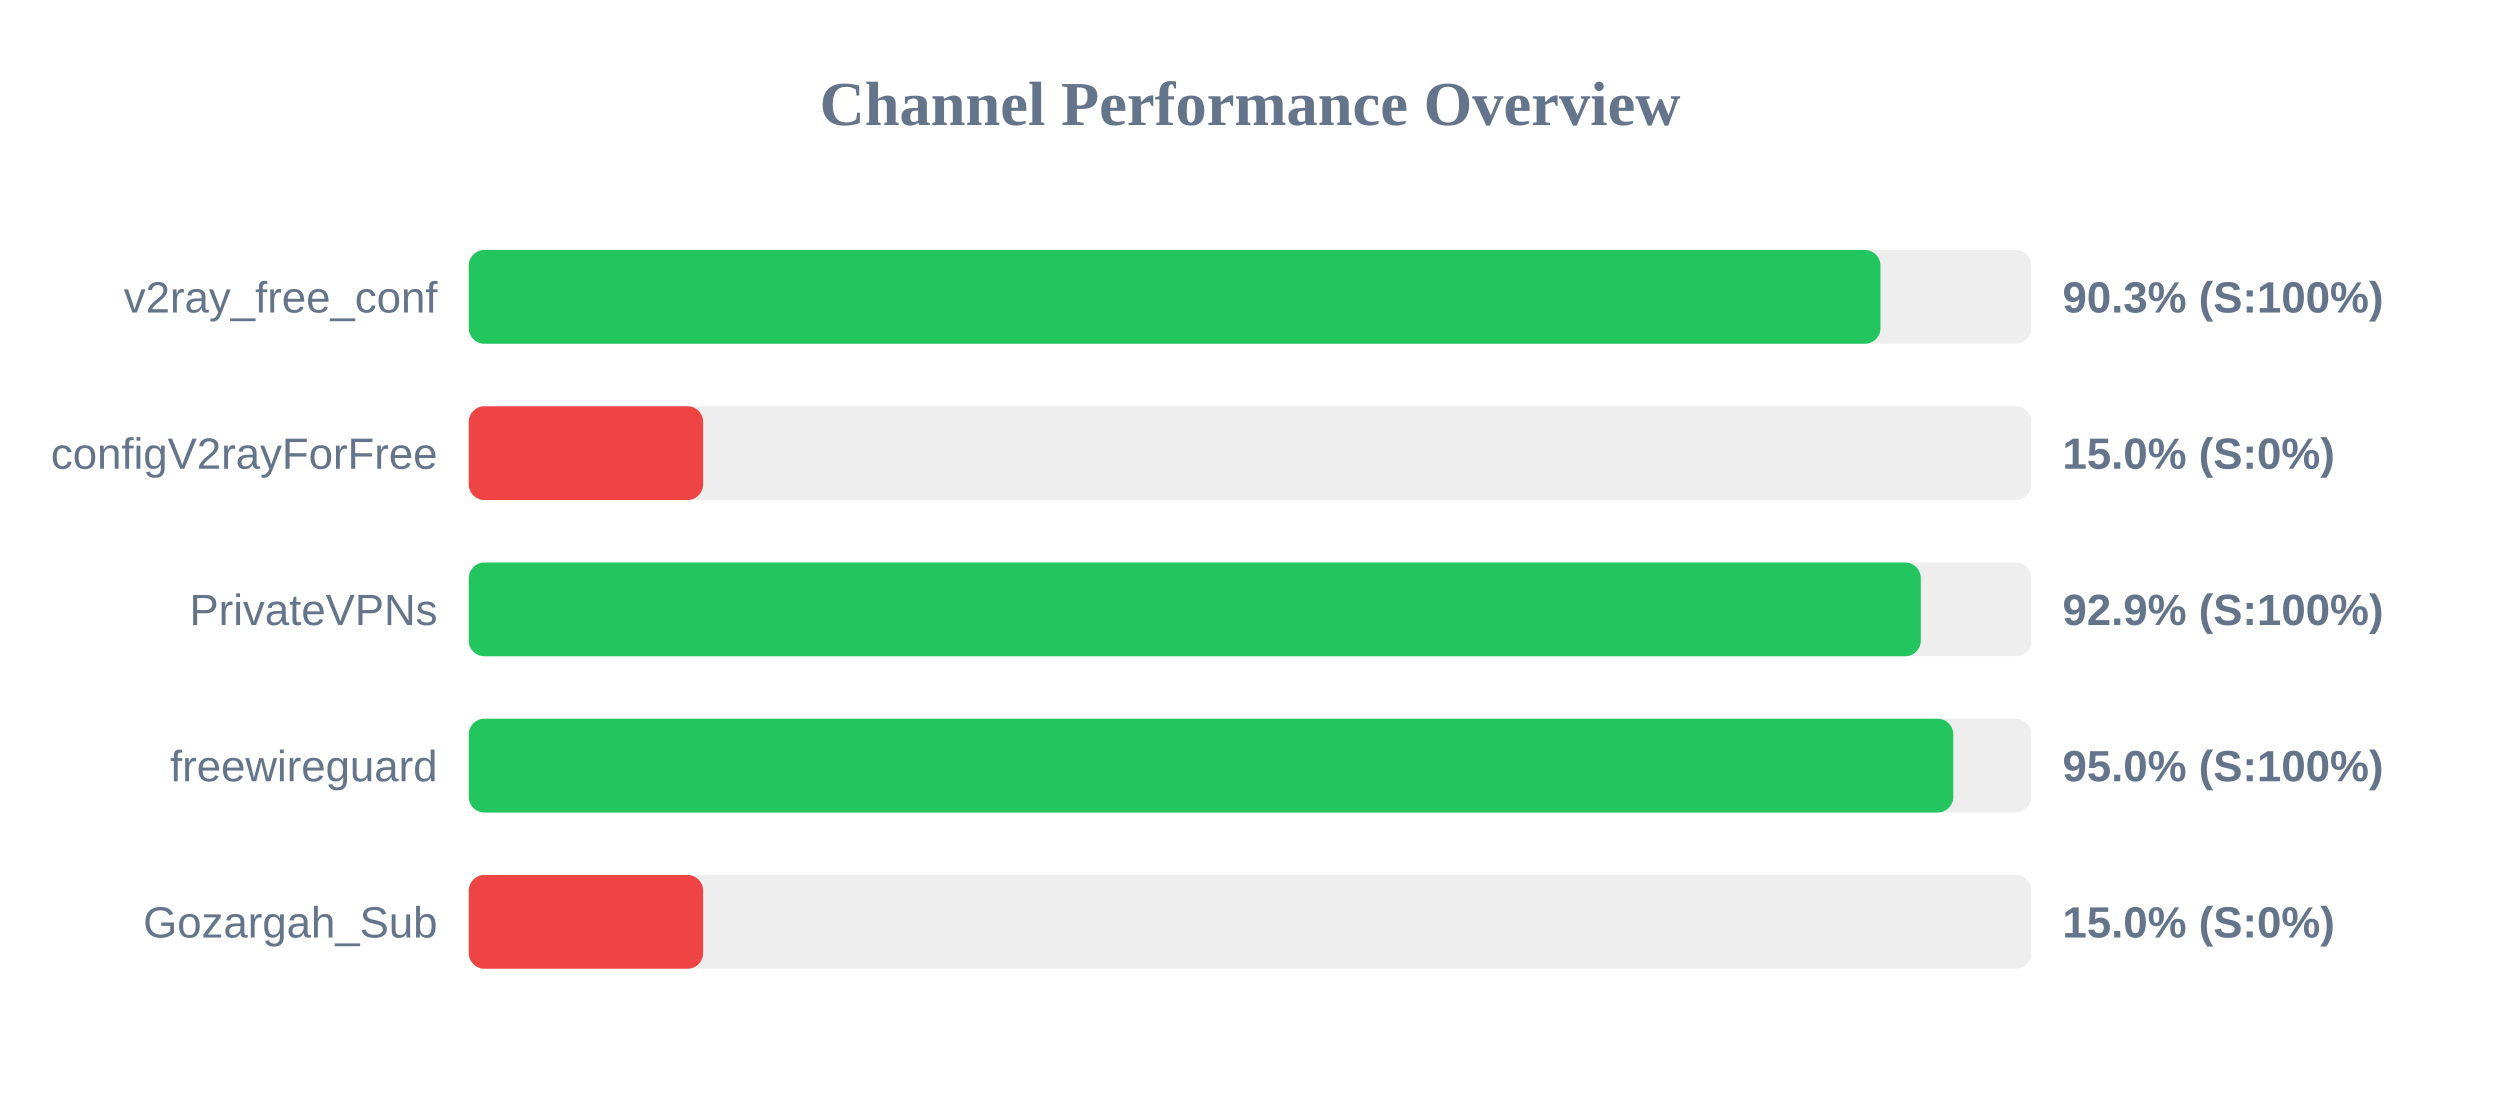
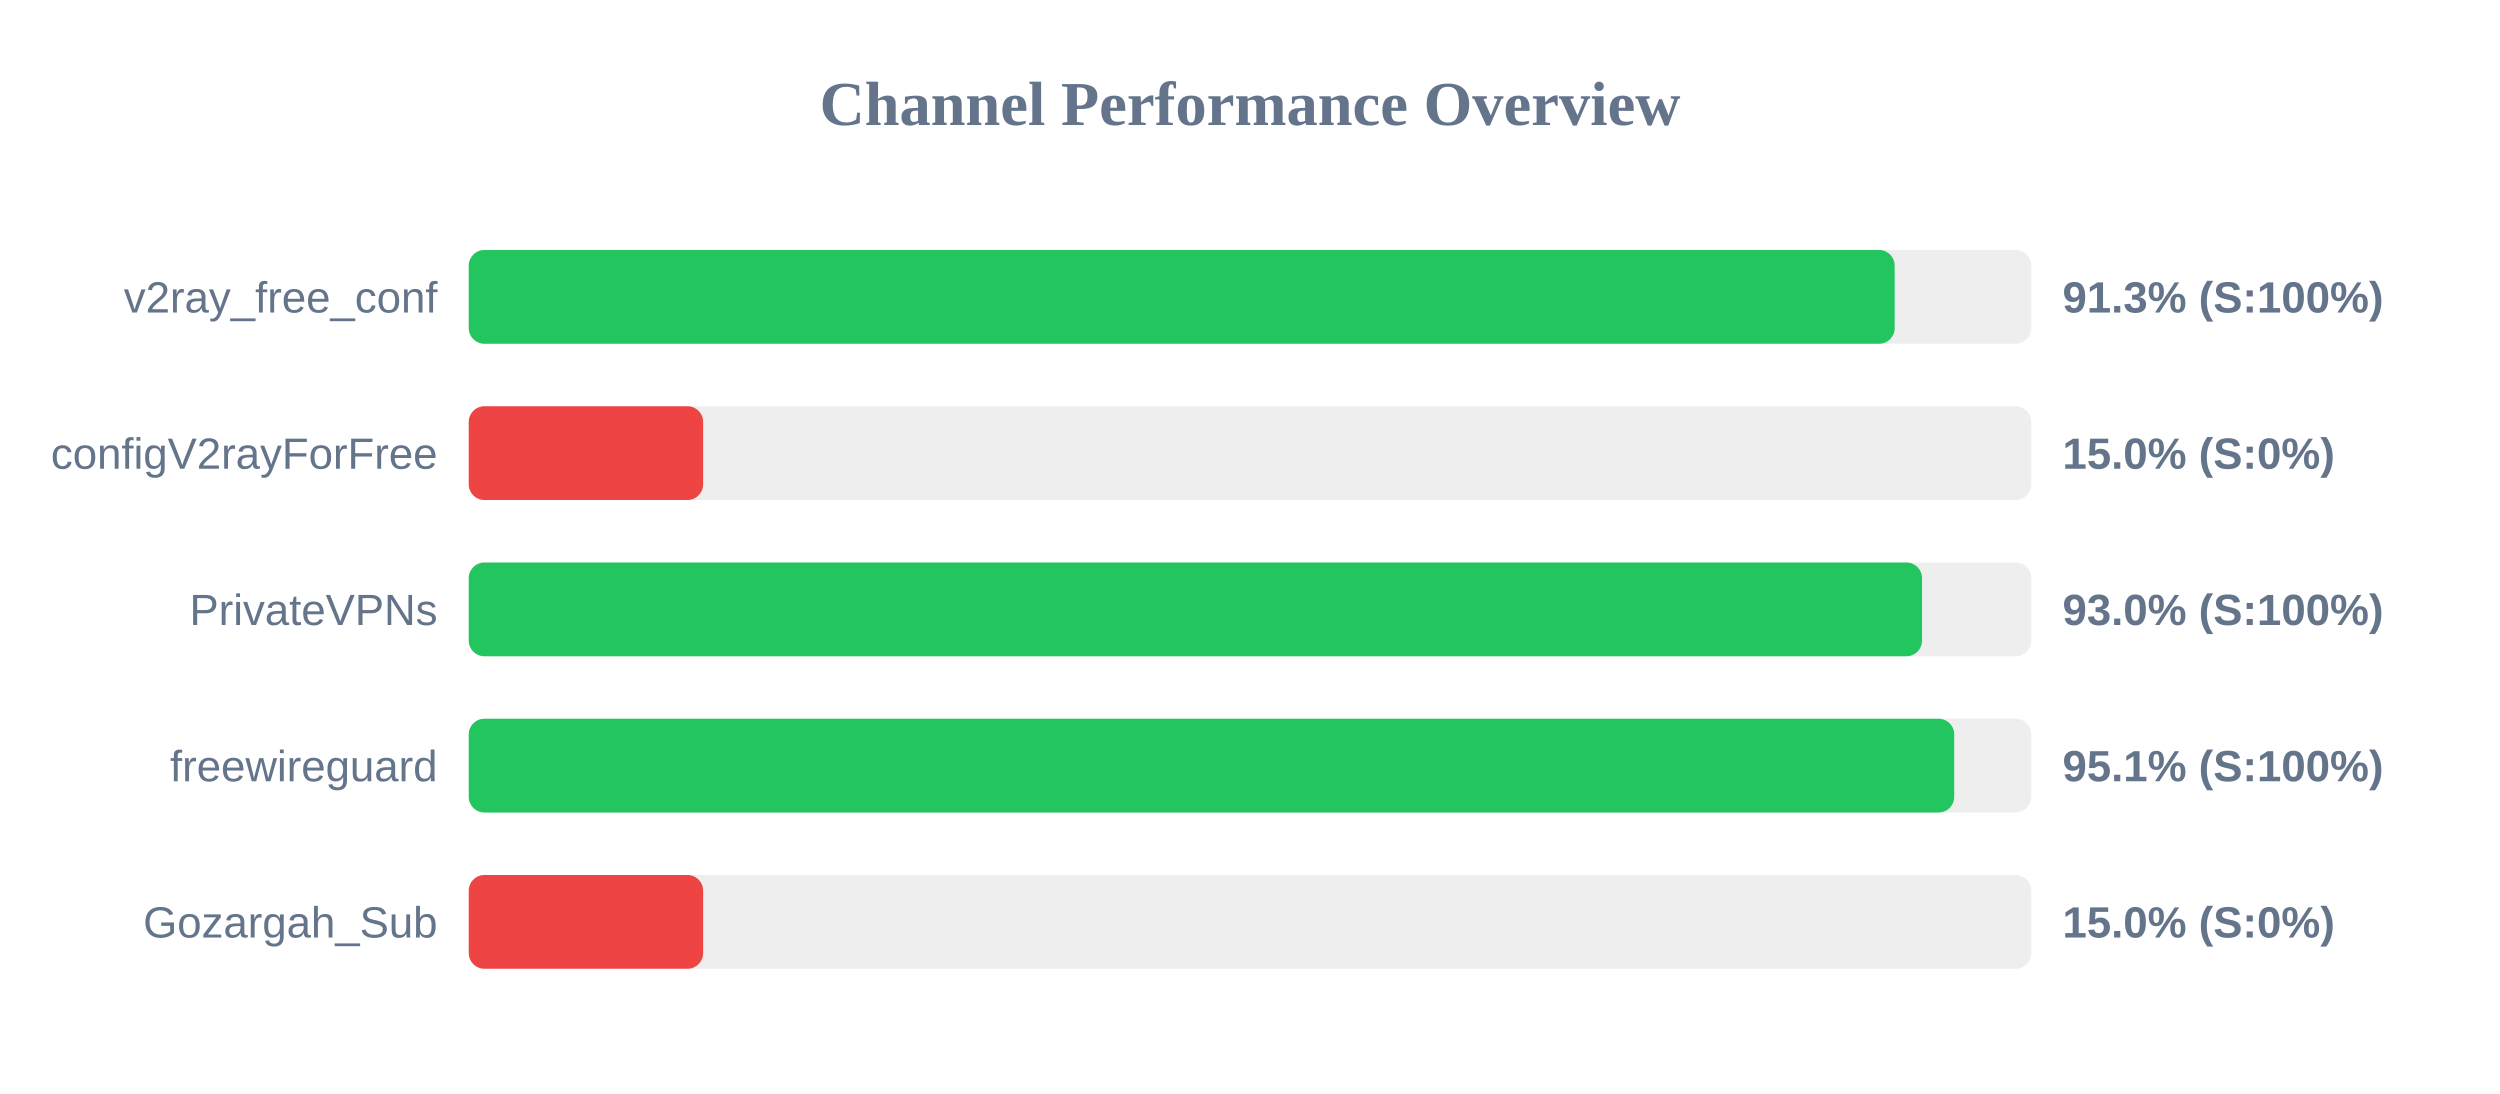
<svg xmlns="http://www.w3.org/2000/svg" width="800" height="350" version="1.1">
  <style>
        .row { font: 14px Arial; fill: #64748b; }
        .score { font: bold 14px Arial; fill: #64748b; }
    </style>
  <text x="400" y="40" text-anchor="middle" font-size="20px" font-weight="bold" fill="#64748b">Channel Performance Overview</text>
  <rect x="150" y="80" width="500" height="30" fill="#eee" rx="5" />
-   <rect x="150" y="80" width="451.75" height="30" fill="#22c55e" rx="5" />
+   <rect x="150" y="80" width="456.3" height="30" fill="#22c55e" rx="5" />
  <text x="140" y="100" text-anchor="end" class="row">v2ray_free_conf</text>
-   <text x="660" y="100" text-anchor="start" class="score">90.3% (S:100%)</text>
+   <text x="660" y="100" text-anchor="start" class="score">91.3% (S:100%)</text>
  <rect x="150" y="130" width="500" height="30" fill="#eee" rx="5" />
  <rect x="150" y="130" width="75.0" height="30" fill="#ef4444" rx="5" />
  <text x="140" y="150" text-anchor="end" class="row">configV2rayForFree</text>
  <text x="660" y="150" text-anchor="start" class="score">15.0% (S:0%)</text>
  <rect x="150" y="180" width="500" height="30" fill="#eee" rx="5" />
-   <rect x="150" y="180" width="464.65" height="30" fill="#22c55e" rx="5" />
+   <rect x="150" y="180" width="465.05" height="30" fill="#22c55e" rx="5" />
  <text x="140" y="200" text-anchor="end" class="row">PrivateVPNs</text>
-   <text x="660" y="200" text-anchor="start" class="score">92.9% (S:100%)</text>
+   <text x="660" y="200" text-anchor="start" class="score">93.0% (S:100%)</text>
  <rect x="150" y="230" width="500" height="30" fill="#eee" rx="5" />
-   <rect x="150" y="230" width="475.05" height="30" fill="#22c55e" rx="5" />
+   <rect x="150" y="230" width="475.35" height="30" fill="#22c55e" rx="5" />
  <text x="140" y="250" text-anchor="end" class="row">freewireguard</text>
-   <text x="660" y="250" text-anchor="start" class="score">95.0% (S:100%)</text>
+   <text x="660" y="250" text-anchor="start" class="score">95.1% (S:100%)</text>
  <rect x="150" y="280" width="500" height="30" fill="#eee" rx="5" />
  <rect x="150" y="280" width="75.0" height="30" fill="#ef4444" rx="5" />
  <text x="140" y="300" text-anchor="end" class="row">Gozargah_Sub</text>
  <text x="660" y="300" text-anchor="start" class="score">15.0% (S:0%)</text>
</svg>
